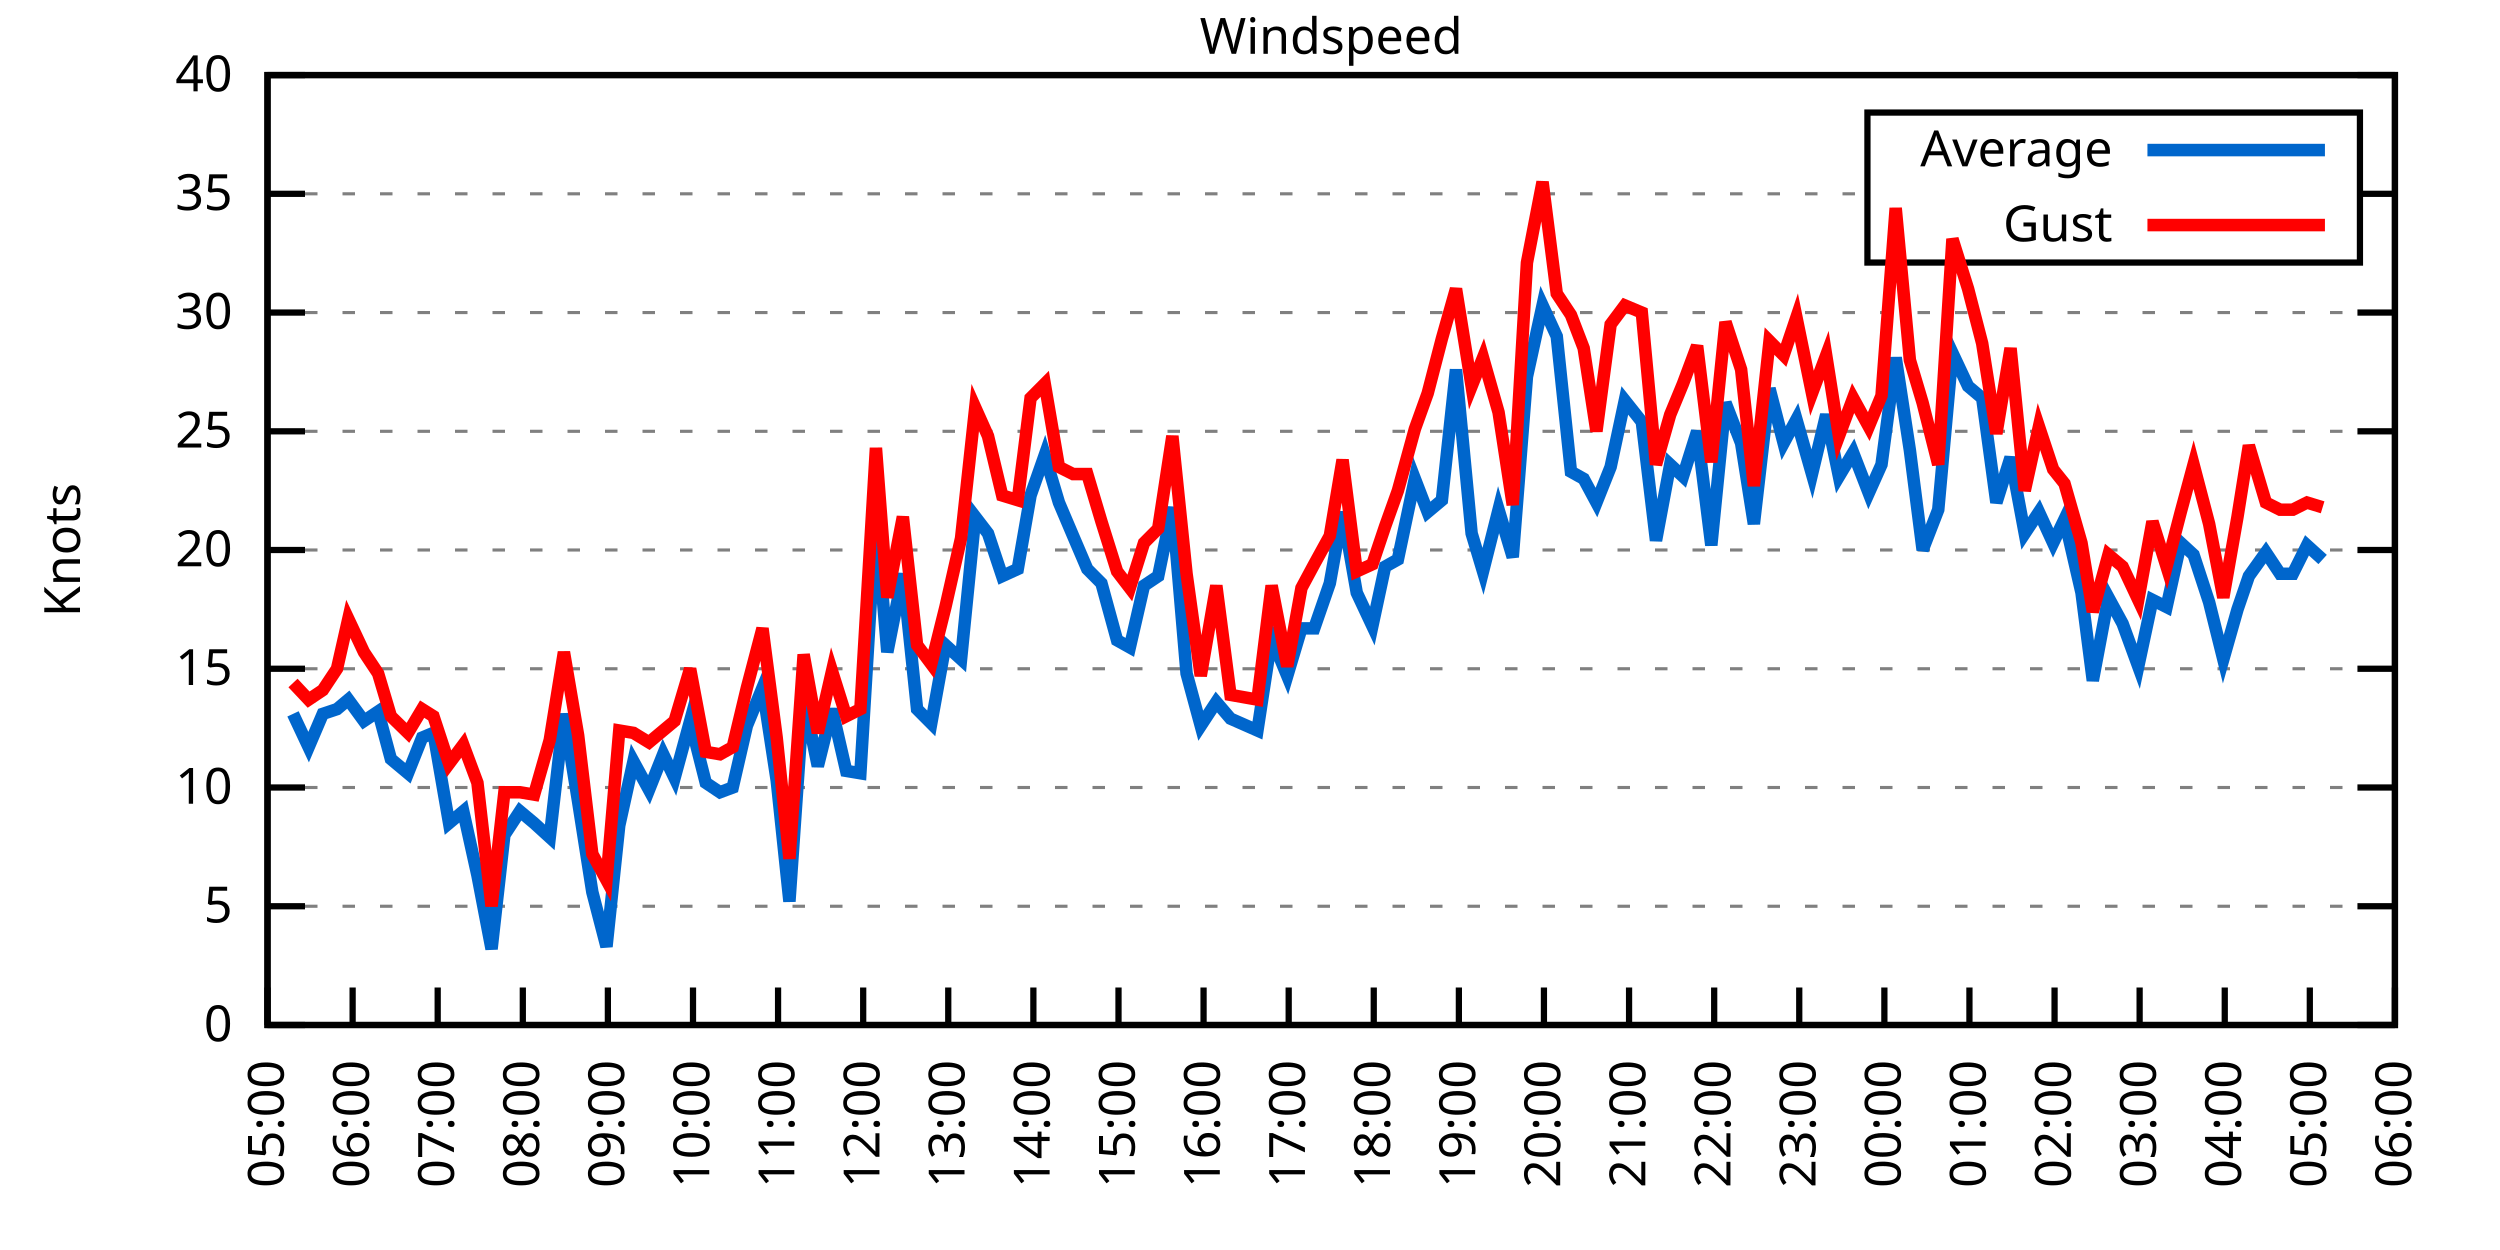
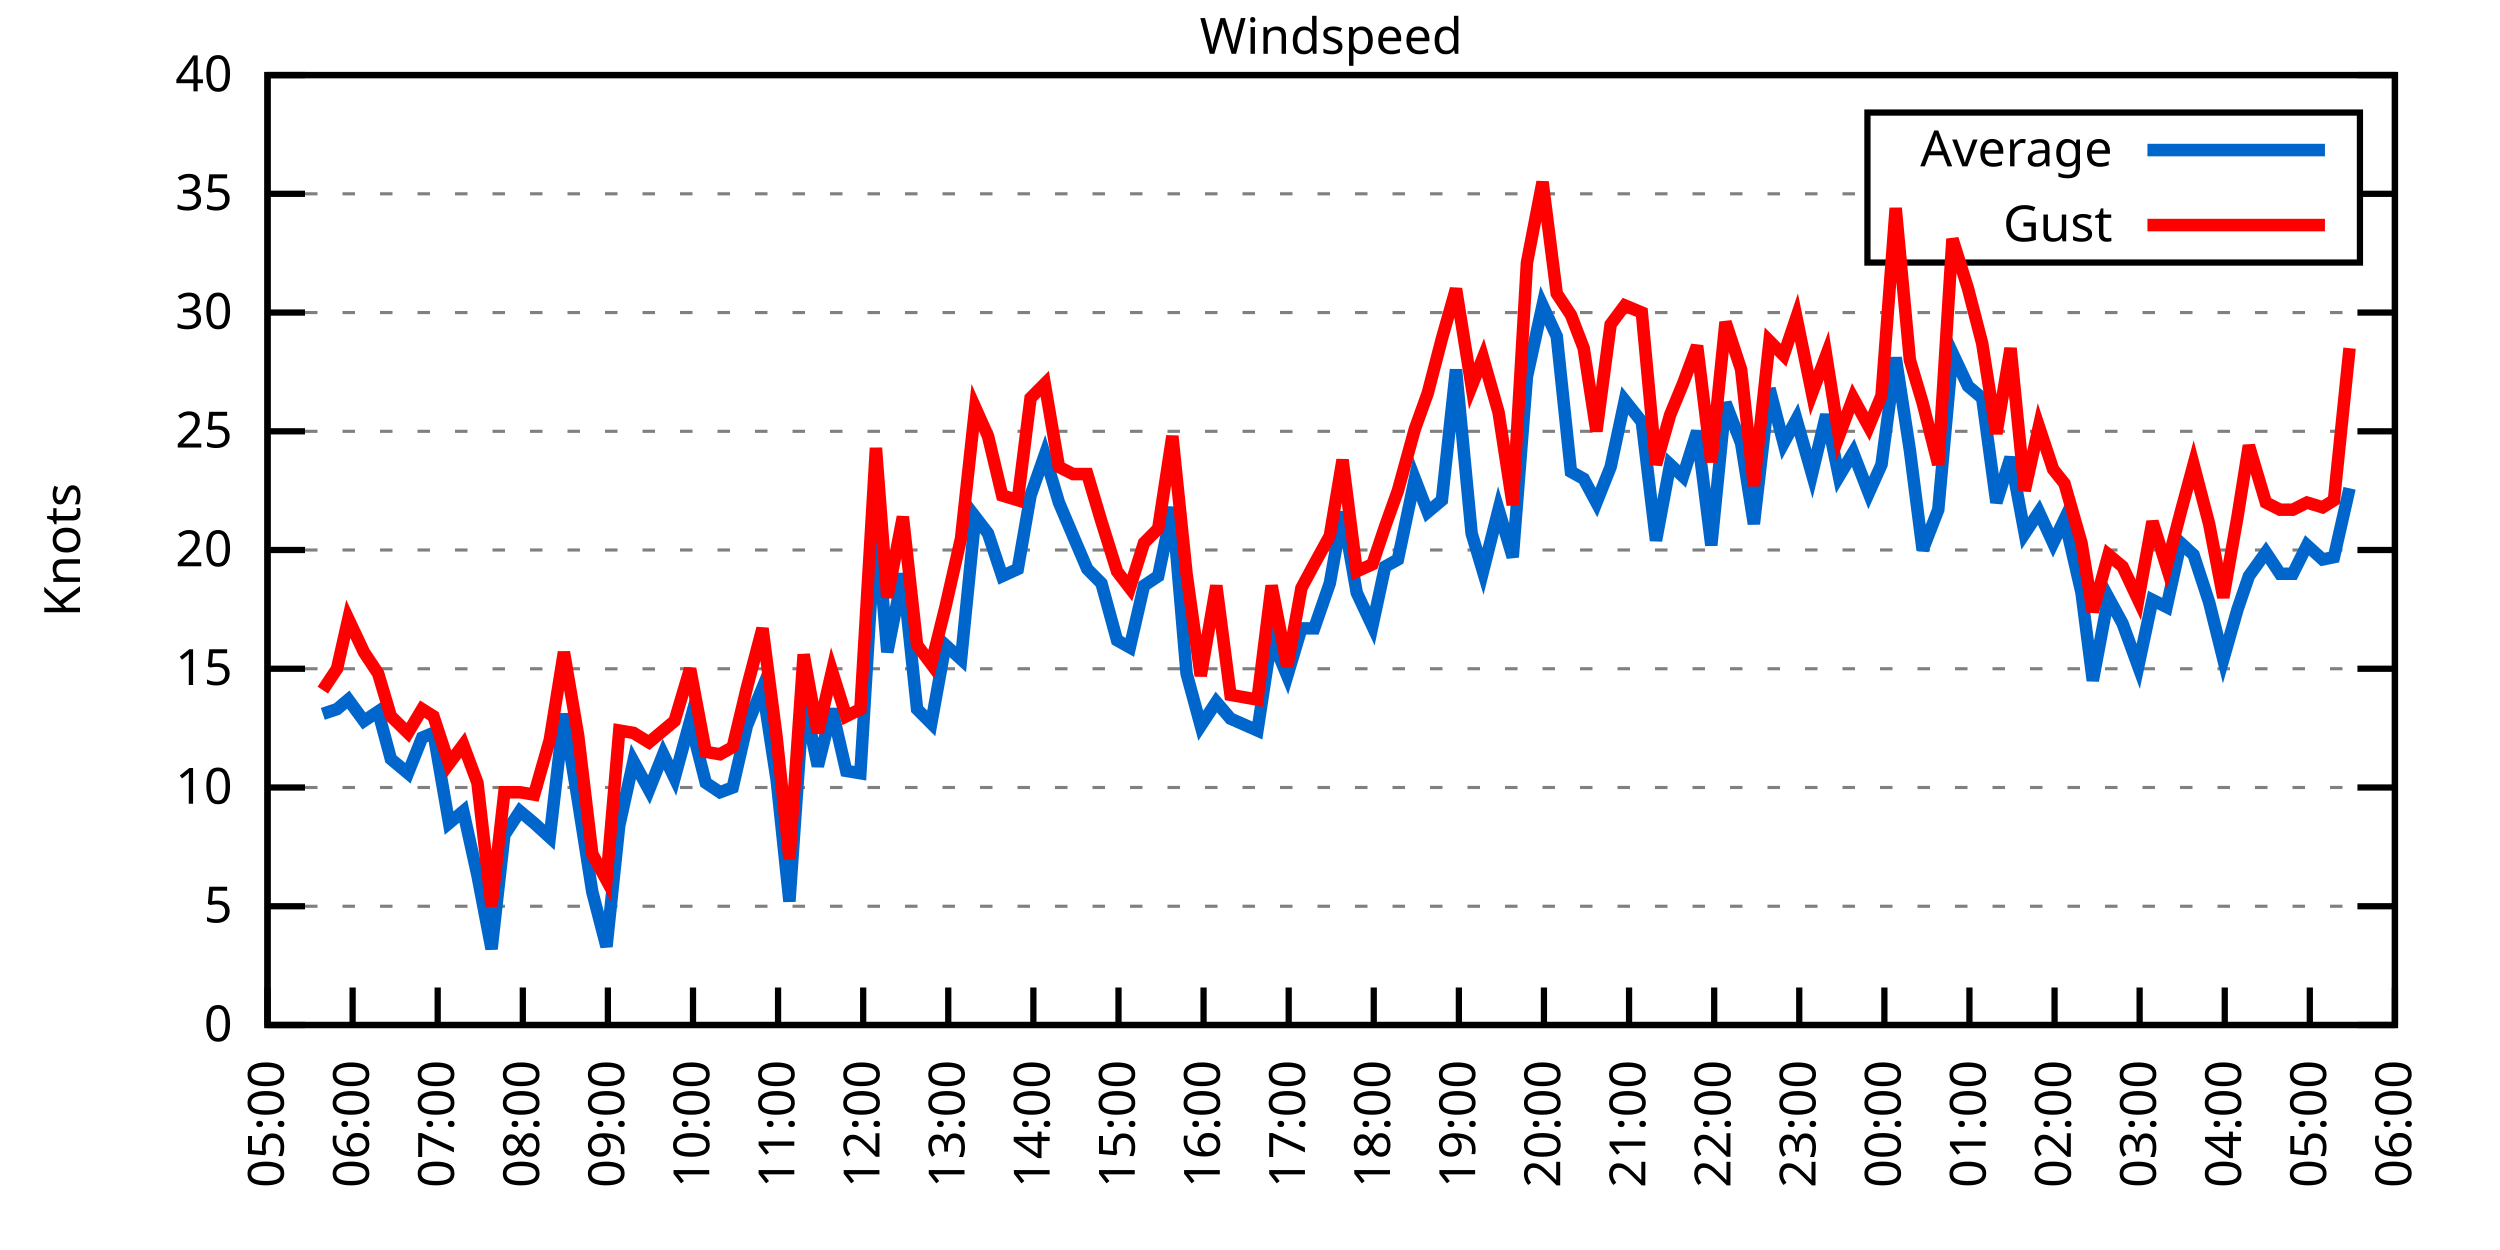
<svg xmlns="http://www.w3.org/2000/svg" xmlns:xlink="http://www.w3.org/1999/xlink" width="400" height="200" viewBox="0 0 400 200">
  <g id="gnuplot_canvas">
    <rect x="0" y="0" width="400" height="200" fill="none" />
    <defs>
      <circle id="gpDot" r="0.5" stroke-width="0.5" stroke="currentColor" />
      <path id="gpPt0" stroke-width="0.333" stroke="currentColor" d="M-1,0 h2 M0,-1 v2" />
      <path id="gpPt1" stroke-width="0.333" stroke="currentColor" d="M-1,-1 L1,1 M1,-1 L-1,1" />
      <path id="gpPt2" stroke-width="0.333" stroke="currentColor" d="M-1,0 L1,0 M0,-1 L0,1 M-1,-1 L1,1 M-1,1 L1,-1" />
      <rect id="gpPt3" stroke-width="0.333" stroke="currentColor" x="-1" y="-1" width="2" height="2" />
      <rect id="gpPt4" stroke-width="0.333" stroke="currentColor" fill="currentColor" x="-1" y="-1" width="2" height="2" />
      <circle id="gpPt5" stroke-width="0.333" stroke="currentColor" cx="0" cy="0" r="1" />
      <use xlink:href="#gpPt5" id="gpPt6" fill="currentColor" stroke="none" />
      <path id="gpPt7" stroke-width="0.333" stroke="currentColor" d="M0,-1.33 L-1.33,0.67 L1.33,0.67 z" />
      <use xlink:href="#gpPt7" id="gpPt8" fill="currentColor" stroke="none" />
      <use xlink:href="#gpPt7" id="gpPt9" stroke="currentColor" transform="rotate(180)" />
      <use xlink:href="#gpPt9" id="gpPt10" fill="currentColor" stroke="none" />
      <use xlink:href="#gpPt3" id="gpPt11" stroke="currentColor" transform="rotate(45)" />
      <use xlink:href="#gpPt11" id="gpPt12" fill="currentColor" stroke="none" />
      <path id="gpPt13" stroke-width="0.333" stroke="currentColor" d="M0,1.330 L1.265,0.411 L0.782,-1.067 L-0.782,-1.076 L-1.265,0.411 z" />
      <use xlink:href="#gpPt13" id="gpPt14" fill="currentColor" stroke="none" />
      <filter id="textbox" filterUnits="objectBoundingBox" x="0" y="0" height="1" width="1">
        <feFlood flood-color="white" flood-opacity="1" result="bgnd" />
        <feComposite in="SourceGraphic" in2="bgnd" operator="atop" />
      </filter>
      <filter id="greybox" filterUnits="objectBoundingBox" x="0" y="0" height="1" width="1">
        <feFlood flood-color="lightgrey" flood-opacity="1" result="grey" />
        <feComposite in="SourceGraphic" in2="grey" operator="atop" />
      </filter>
    </defs>
    <g fill="none" color="white" stroke="currentColor" stroke-width="1.00" stroke-linecap="butt" stroke-linejoin="miter">
</g>
    <g fill="none" color="black" stroke="currentColor" stroke-width="1.00" stroke-linecap="butt" stroke-linejoin="miter">
      <g stroke="none" shape-rendering="crispEdges">
        <polygon fill="rgb(255, 255, 255)" points="42.80,164.00 383.18,164.00 383.18,12.02 42.80,12.02 " />
      </g>
    </g>
    <g fill="none" color="black" stroke="currentColor" stroke-width="1.00" stroke-linecap="butt" stroke-linejoin="miter">
</g>
    <g fill="none" color="black" stroke="black" stroke-width="0.50" stroke-linecap="butt" stroke-linejoin="miter">
</g>
    <g fill="none" color="gray" stroke="currentColor" stroke-width="0.50" stroke-linecap="butt" stroke-linejoin="miter">
      <path stroke="gray" stroke-dasharray="2,4" class="gridline" d="M42.80,164.00 L383.19,164.00  " />
    </g>
    <g fill="none" color="gray" stroke="gray" stroke-width="1.00" stroke-linecap="butt" stroke-linejoin="miter">
</g>
    <g fill="none" color="black" stroke="currentColor" stroke-width="1.00" stroke-linecap="butt" stroke-linejoin="miter">
      <path stroke="black" d="M42.80,164.00 L48.80,164.00 M383.19,164.00 L377.19,164.00  " />
      <g transform="translate(37.20,166.60)" stroke="none" fill="black" font-family="Sans" font-size="8.00" text-anchor="end">
        <text>
          <tspan font-family="Sans"> 0</tspan>
        </text>
      </g>
    </g>
    <g fill="none" color="black" stroke="currentColor" stroke-width="1.00" stroke-linecap="butt" stroke-linejoin="miter">
</g>
    <g fill="none" color="black" stroke="black" stroke-width="0.50" stroke-linecap="butt" stroke-linejoin="miter">
</g>
    <g fill="none" color="gray" stroke="currentColor" stroke-width="0.50" stroke-linecap="butt" stroke-linejoin="miter">
      <path stroke="gray" stroke-dasharray="2,4" class="gridline" d="M42.80,145.00 L383.19,145.00  " />
    </g>
    <g fill="none" color="gray" stroke="gray" stroke-width="1.00" stroke-linecap="butt" stroke-linejoin="miter">
</g>
    <g fill="none" color="black" stroke="currentColor" stroke-width="1.00" stroke-linecap="butt" stroke-linejoin="miter">
      <path stroke="black" d="M42.80,145.00 L48.80,145.00 M383.19,145.00 L377.19,145.00  " />
      <g transform="translate(37.20,147.60)" stroke="none" fill="black" font-family="Sans" font-size="8.00" text-anchor="end">
        <text>
          <tspan font-family="Sans"> 5</tspan>
        </text>
      </g>
    </g>
    <g fill="none" color="black" stroke="currentColor" stroke-width="1.00" stroke-linecap="butt" stroke-linejoin="miter">
</g>
    <g fill="none" color="black" stroke="black" stroke-width="0.50" stroke-linecap="butt" stroke-linejoin="miter">
</g>
    <g fill="none" color="gray" stroke="currentColor" stroke-width="0.50" stroke-linecap="butt" stroke-linejoin="miter">
      <path stroke="gray" stroke-dasharray="2,4" class="gridline" d="M42.80,126.00 L383.19,126.00  " />
    </g>
    <g fill="none" color="gray" stroke="gray" stroke-width="1.00" stroke-linecap="butt" stroke-linejoin="miter">
</g>
    <g fill="none" color="black" stroke="currentColor" stroke-width="1.00" stroke-linecap="butt" stroke-linejoin="miter">
      <path stroke="black" d="M42.80,126.00 L48.80,126.00 M383.19,126.00 L377.19,126.00  " />
      <g transform="translate(37.20,128.60)" stroke="none" fill="black" font-family="Sans" font-size="8.00" text-anchor="end">
        <text>
          <tspan font-family="Sans"> 10</tspan>
        </text>
      </g>
    </g>
    <g fill="none" color="black" stroke="currentColor" stroke-width="1.00" stroke-linecap="butt" stroke-linejoin="miter">
</g>
    <g fill="none" color="black" stroke="black" stroke-width="0.50" stroke-linecap="butt" stroke-linejoin="miter">
</g>
    <g fill="none" color="gray" stroke="currentColor" stroke-width="0.50" stroke-linecap="butt" stroke-linejoin="miter">
      <path stroke="gray" stroke-dasharray="2,4" class="gridline" d="M42.80,107.00 L383.19,107.00  " />
    </g>
    <g fill="none" color="gray" stroke="gray" stroke-width="1.00" stroke-linecap="butt" stroke-linejoin="miter">
</g>
    <g fill="none" color="black" stroke="currentColor" stroke-width="1.00" stroke-linecap="butt" stroke-linejoin="miter">
      <path stroke="black" d="M42.80,107.00 L48.80,107.00 M383.19,107.00 L377.19,107.00  " />
      <g transform="translate(37.20,109.60)" stroke="none" fill="black" font-family="Sans" font-size="8.00" text-anchor="end">
        <text>
          <tspan font-family="Sans"> 15</tspan>
        </text>
      </g>
    </g>
    <g fill="none" color="black" stroke="currentColor" stroke-width="1.00" stroke-linecap="butt" stroke-linejoin="miter">
</g>
    <g fill="none" color="black" stroke="black" stroke-width="0.50" stroke-linecap="butt" stroke-linejoin="miter">
</g>
    <g fill="none" color="gray" stroke="currentColor" stroke-width="0.50" stroke-linecap="butt" stroke-linejoin="miter">
      <path stroke="gray" stroke-dasharray="2,4" class="gridline" d="M42.80,88.00 L383.19,88.00  " />
    </g>
    <g fill="none" color="gray" stroke="gray" stroke-width="1.00" stroke-linecap="butt" stroke-linejoin="miter">
</g>
    <g fill="none" color="black" stroke="currentColor" stroke-width="1.00" stroke-linecap="butt" stroke-linejoin="miter">
      <path stroke="black" d="M42.80,88.00 L48.80,88.00 M383.19,88.00 L377.19,88.00  " />
      <g transform="translate(37.20,90.60)" stroke="none" fill="black" font-family="Sans" font-size="8.00" text-anchor="end">
        <text>
          <tspan font-family="Sans"> 20</tspan>
        </text>
      </g>
    </g>
    <g fill="none" color="black" stroke="currentColor" stroke-width="1.00" stroke-linecap="butt" stroke-linejoin="miter">
</g>
    <g fill="none" color="black" stroke="black" stroke-width="0.50" stroke-linecap="butt" stroke-linejoin="miter">
</g>
    <g fill="none" color="gray" stroke="currentColor" stroke-width="0.50" stroke-linecap="butt" stroke-linejoin="miter">
      <path stroke="gray" stroke-dasharray="2,4" class="gridline" d="M42.80,69.01 L383.19,69.01  " />
    </g>
    <g fill="none" color="gray" stroke="gray" stroke-width="1.00" stroke-linecap="butt" stroke-linejoin="miter">
</g>
    <g fill="none" color="black" stroke="currentColor" stroke-width="1.00" stroke-linecap="butt" stroke-linejoin="miter">
      <path stroke="black" d="M42.80,69.01 L48.80,69.01 M383.19,69.01 L377.19,69.01  " />
      <g transform="translate(37.20,71.61)" stroke="none" fill="black" font-family="Sans" font-size="8.00" text-anchor="end">
        <text>
          <tspan font-family="Sans"> 25</tspan>
        </text>
      </g>
    </g>
    <g fill="none" color="black" stroke="currentColor" stroke-width="1.00" stroke-linecap="butt" stroke-linejoin="miter">
</g>
    <g fill="none" color="black" stroke="black" stroke-width="0.50" stroke-linecap="butt" stroke-linejoin="miter">
</g>
    <g fill="none" color="gray" stroke="currentColor" stroke-width="0.50" stroke-linecap="butt" stroke-linejoin="miter">
      <path stroke="gray" stroke-dasharray="2,4" class="gridline" d="M42.80,50.01 L383.19,50.01  " />
    </g>
    <g fill="none" color="gray" stroke="gray" stroke-width="1.00" stroke-linecap="butt" stroke-linejoin="miter">
</g>
    <g fill="none" color="black" stroke="currentColor" stroke-width="1.00" stroke-linecap="butt" stroke-linejoin="miter">
      <path stroke="black" d="M42.80,50.01 L48.80,50.01 M383.19,50.01 L377.19,50.01  " />
      <g transform="translate(37.20,52.61)" stroke="none" fill="black" font-family="Sans" font-size="8.00" text-anchor="end">
        <text>
          <tspan font-family="Sans"> 30</tspan>
        </text>
      </g>
    </g>
    <g fill="none" color="black" stroke="currentColor" stroke-width="1.00" stroke-linecap="butt" stroke-linejoin="miter">
</g>
    <g fill="none" color="black" stroke="black" stroke-width="0.50" stroke-linecap="butt" stroke-linejoin="miter">
</g>
    <g fill="none" color="gray" stroke="currentColor" stroke-width="0.50" stroke-linecap="butt" stroke-linejoin="miter">
      <path stroke="gray" stroke-dasharray="2,4" class="gridline" d="M42.80,31.01 L298.79,31.01 M377.59,31.01 L383.19,31.01  " />
    </g>
    <g fill="none" color="gray" stroke="gray" stroke-width="1.00" stroke-linecap="butt" stroke-linejoin="miter">
</g>
    <g fill="none" color="black" stroke="currentColor" stroke-width="1.00" stroke-linecap="butt" stroke-linejoin="miter">
      <path stroke="black" d="M42.80,31.01 L48.80,31.01 M383.19,31.01 L377.19,31.01  " />
      <g transform="translate(37.20,33.61)" stroke="none" fill="black" font-family="Sans" font-size="8.00" text-anchor="end">
        <text>
          <tspan font-family="Sans"> 35</tspan>
        </text>
      </g>
    </g>
    <g fill="none" color="black" stroke="currentColor" stroke-width="1.00" stroke-linecap="butt" stroke-linejoin="miter">
</g>
    <g fill="none" color="black" stroke="black" stroke-width="0.50" stroke-linecap="butt" stroke-linejoin="miter">
</g>
    <g fill="none" color="gray" stroke="currentColor" stroke-width="0.50" stroke-linecap="butt" stroke-linejoin="miter">
      <path stroke="gray" stroke-dasharray="2,4" class="gridline" d="M42.80,12.01 L383.19,12.01  " />
    </g>
    <g fill="none" color="gray" stroke="gray" stroke-width="1.00" stroke-linecap="butt" stroke-linejoin="miter">
</g>
    <g fill="none" color="black" stroke="currentColor" stroke-width="1.00" stroke-linecap="butt" stroke-linejoin="miter">
      <path stroke="black" d="M42.80,12.01 L48.80,12.01 M383.19,12.01 L377.19,12.01  " />
      <g transform="translate(37.20,14.61)" stroke="none" fill="black" font-family="Sans" font-size="8.00" text-anchor="end">
        <text>
          <tspan font-family="Sans"> 40</tspan>
        </text>
      </g>
    </g>
    <g fill="none" color="black" stroke="currentColor" stroke-width="1.00" stroke-linecap="butt" stroke-linejoin="miter">
      <path stroke="black" d="M42.80,164.00 L42.80,158.00  " />
      <g transform="translate(45.40,169.60) rotate(270.00)" stroke="none" fill="black" font-family="Sans" font-size="8.00" text-anchor="end">
        <text>
          <tspan font-family="Sans">05:00</tspan>
        </text>
      </g>
    </g>
    <g fill="none" color="black" stroke="currentColor" stroke-width="1.00" stroke-linecap="butt" stroke-linejoin="miter">
      <path stroke="black" d="M56.42,164.00 L56.42,158.00  " />
      <g transform="translate(59.02,169.60) rotate(270.00)" stroke="none" fill="black" font-family="Sans" font-size="8.00" text-anchor="end">
        <text>
          <tspan font-family="Sans">06:00</tspan>
        </text>
      </g>
    </g>
    <g fill="none" color="black" stroke="currentColor" stroke-width="1.00" stroke-linecap="butt" stroke-linejoin="miter">
      <path stroke="black" d="M70.03,164.00 L70.03,158.00  " />
      <g transform="translate(72.63,169.60) rotate(270.00)" stroke="none" fill="black" font-family="Sans" font-size="8.00" text-anchor="end">
        <text>
          <tspan font-family="Sans">07:00</tspan>
        </text>
      </g>
    </g>
    <g fill="none" color="black" stroke="currentColor" stroke-width="1.00" stroke-linecap="butt" stroke-linejoin="miter">
      <path stroke="black" d="M83.65,164.00 L83.65,158.00  " />
      <g transform="translate(86.25,169.60) rotate(270.00)" stroke="none" fill="black" font-family="Sans" font-size="8.00" text-anchor="end">
        <text>
          <tspan font-family="Sans">08:00</tspan>
        </text>
      </g>
    </g>
    <g fill="none" color="black" stroke="currentColor" stroke-width="1.00" stroke-linecap="butt" stroke-linejoin="miter">
      <path stroke="black" d="M97.26,164.00 L97.26,158.00  " />
      <g transform="translate(99.86,169.60) rotate(270.00)" stroke="none" fill="black" font-family="Sans" font-size="8.00" text-anchor="end">
        <text>
          <tspan font-family="Sans">09:00</tspan>
        </text>
      </g>
    </g>
    <g fill="none" color="black" stroke="currentColor" stroke-width="1.00" stroke-linecap="butt" stroke-linejoin="miter">
      <path stroke="black" d="M110.88,164.00 L110.88,158.00  " />
      <g transform="translate(113.48,169.60) rotate(270.00)" stroke="none" fill="black" font-family="Sans" font-size="8.00" text-anchor="end">
        <text>
          <tspan font-family="Sans">10:00</tspan>
        </text>
      </g>
    </g>
    <g fill="none" color="black" stroke="currentColor" stroke-width="1.00" stroke-linecap="butt" stroke-linejoin="miter">
      <path stroke="black" d="M124.49,164.00 L124.49,158.00  " />
      <g transform="translate(127.09,169.60) rotate(270.00)" stroke="none" fill="black" font-family="Sans" font-size="8.00" text-anchor="end">
        <text>
          <tspan font-family="Sans">11:00</tspan>
        </text>
      </g>
    </g>
    <g fill="none" color="black" stroke="currentColor" stroke-width="1.00" stroke-linecap="butt" stroke-linejoin="miter">
      <path stroke="black" d="M138.11,164.00 L138.11,158.00  " />
      <g transform="translate(140.71,169.60) rotate(270.00)" stroke="none" fill="black" font-family="Sans" font-size="8.00" text-anchor="end">
        <text>
          <tspan font-family="Sans">12:00</tspan>
        </text>
      </g>
    </g>
    <g fill="none" color="black" stroke="currentColor" stroke-width="1.00" stroke-linecap="butt" stroke-linejoin="miter">
      <path stroke="black" d="M151.72,164.00 L151.72,158.00  " />
      <g transform="translate(154.32,169.60) rotate(270.00)" stroke="none" fill="black" font-family="Sans" font-size="8.00" text-anchor="end">
        <text>
          <tspan font-family="Sans">13:00</tspan>
        </text>
      </g>
    </g>
    <g fill="none" color="black" stroke="currentColor" stroke-width="1.00" stroke-linecap="butt" stroke-linejoin="miter">
      <path stroke="black" d="M165.34,164.00 L165.34,158.00  " />
      <g transform="translate(167.94,169.60) rotate(270.00)" stroke="none" fill="black" font-family="Sans" font-size="8.00" text-anchor="end">
        <text>
          <tspan font-family="Sans">14:00</tspan>
        </text>
      </g>
    </g>
    <g fill="none" color="black" stroke="currentColor" stroke-width="1.00" stroke-linecap="butt" stroke-linejoin="miter">
      <path stroke="black" d="M178.96,164.00 L178.96,158.00  " />
      <g transform="translate(181.56,169.60) rotate(270.00)" stroke="none" fill="black" font-family="Sans" font-size="8.00" text-anchor="end">
        <text>
          <tspan font-family="Sans">15:00</tspan>
        </text>
      </g>
    </g>
    <g fill="none" color="black" stroke="currentColor" stroke-width="1.00" stroke-linecap="butt" stroke-linejoin="miter">
      <path stroke="black" d="M192.57,164.00 L192.57,158.00  " />
      <g transform="translate(195.17,169.60) rotate(270.00)" stroke="none" fill="black" font-family="Sans" font-size="8.00" text-anchor="end">
        <text>
          <tspan font-family="Sans">16:00</tspan>
        </text>
      </g>
    </g>
    <g fill="none" color="black" stroke="currentColor" stroke-width="1.00" stroke-linecap="butt" stroke-linejoin="miter">
      <path stroke="black" d="M206.19,164.00 L206.19,158.00  " />
      <g transform="translate(208.79,169.60) rotate(270.00)" stroke="none" fill="black" font-family="Sans" font-size="8.00" text-anchor="end">
        <text>
          <tspan font-family="Sans">17:00</tspan>
        </text>
      </g>
    </g>
    <g fill="none" color="black" stroke="currentColor" stroke-width="1.00" stroke-linecap="butt" stroke-linejoin="miter">
      <path stroke="black" d="M219.80,164.00 L219.80,158.00  " />
      <g transform="translate(222.40,169.60) rotate(270.00)" stroke="none" fill="black" font-family="Sans" font-size="8.00" text-anchor="end">
        <text>
          <tspan font-family="Sans">18:00</tspan>
        </text>
      </g>
    </g>
    <g fill="none" color="black" stroke="currentColor" stroke-width="1.00" stroke-linecap="butt" stroke-linejoin="miter">
      <path stroke="black" d="M233.42,164.00 L233.42,158.00  " />
      <g transform="translate(236.02,169.60) rotate(270.00)" stroke="none" fill="black" font-family="Sans" font-size="8.00" text-anchor="end">
        <text>
          <tspan font-family="Sans">19:00</tspan>
        </text>
      </g>
    </g>
    <g fill="none" color="black" stroke="currentColor" stroke-width="1.00" stroke-linecap="butt" stroke-linejoin="miter">
      <path stroke="black" d="M247.03,164.00 L247.03,158.00  " />
      <g transform="translate(249.63,169.60) rotate(270.00)" stroke="none" fill="black" font-family="Sans" font-size="8.00" text-anchor="end">
        <text>
          <tspan font-family="Sans">20:00</tspan>
        </text>
      </g>
    </g>
    <g fill="none" color="black" stroke="currentColor" stroke-width="1.00" stroke-linecap="butt" stroke-linejoin="miter">
      <path stroke="black" d="M260.65,164.00 L260.65,158.00  " />
      <g transform="translate(263.25,169.60) rotate(270.00)" stroke="none" fill="black" font-family="Sans" font-size="8.00" text-anchor="end">
        <text>
          <tspan font-family="Sans">21:00</tspan>
        </text>
      </g>
    </g>
    <g fill="none" color="black" stroke="currentColor" stroke-width="1.00" stroke-linecap="butt" stroke-linejoin="miter">
      <path stroke="black" d="M274.27,164.00 L274.27,158.00  " />
      <g transform="translate(276.87,169.60) rotate(270.00)" stroke="none" fill="black" font-family="Sans" font-size="8.00" text-anchor="end">
        <text>
          <tspan font-family="Sans">22:00</tspan>
        </text>
      </g>
    </g>
    <g fill="none" color="black" stroke="currentColor" stroke-width="1.00" stroke-linecap="butt" stroke-linejoin="miter">
      <path stroke="black" d="M287.88,164.00 L287.88,158.00  " />
      <g transform="translate(290.48,169.60) rotate(270.00)" stroke="none" fill="black" font-family="Sans" font-size="8.00" text-anchor="end">
        <text>
          <tspan font-family="Sans">23:00</tspan>
        </text>
      </g>
    </g>
    <g fill="none" color="black" stroke="currentColor" stroke-width="1.00" stroke-linecap="butt" stroke-linejoin="miter">
      <path stroke="black" d="M301.50,164.00 L301.50,158.00  " />
      <g transform="translate(304.10,169.60) rotate(270.00)" stroke="none" fill="black" font-family="Sans" font-size="8.00" text-anchor="end">
        <text>
          <tspan font-family="Sans">00:00</tspan>
        </text>
      </g>
    </g>
    <g fill="none" color="black" stroke="currentColor" stroke-width="1.00" stroke-linecap="butt" stroke-linejoin="miter">
      <path stroke="black" d="M315.11,164.00 L315.11,158.00  " />
      <g transform="translate(317.71,169.60) rotate(270.00)" stroke="none" fill="black" font-family="Sans" font-size="8.00" text-anchor="end">
        <text>
          <tspan font-family="Sans">01:00</tspan>
        </text>
      </g>
    </g>
    <g fill="none" color="black" stroke="currentColor" stroke-width="1.00" stroke-linecap="butt" stroke-linejoin="miter">
      <path stroke="black" d="M328.73,164.00 L328.73,158.00  " />
      <g transform="translate(331.33,169.60) rotate(270.00)" stroke="none" fill="black" font-family="Sans" font-size="8.00" text-anchor="end">
        <text>
          <tspan font-family="Sans">02:00</tspan>
        </text>
      </g>
    </g>
    <g fill="none" color="black" stroke="currentColor" stroke-width="1.00" stroke-linecap="butt" stroke-linejoin="miter">
      <path stroke="black" d="M342.34,164.00 L342.34,158.00  " />
      <g transform="translate(344.94,169.60) rotate(270.00)" stroke="none" fill="black" font-family="Sans" font-size="8.00" text-anchor="end">
        <text>
          <tspan font-family="Sans">03:00</tspan>
        </text>
      </g>
    </g>
    <g fill="none" color="black" stroke="currentColor" stroke-width="1.00" stroke-linecap="butt" stroke-linejoin="miter">
      <path stroke="black" d="M355.96,164.00 L355.96,158.00  " />
      <g transform="translate(358.56,169.60) rotate(270.00)" stroke="none" fill="black" font-family="Sans" font-size="8.00" text-anchor="end">
        <text>
          <tspan font-family="Sans">04:00</tspan>
        </text>
      </g>
    </g>
    <g fill="none" color="black" stroke="currentColor" stroke-width="1.00" stroke-linecap="butt" stroke-linejoin="miter">
      <path stroke="black" d="M369.57,164.00 L369.57,158.00  " />
      <g transform="translate(372.17,169.60) rotate(270.00)" stroke="none" fill="black" font-family="Sans" font-size="8.00" text-anchor="end">
        <text>
          <tspan font-family="Sans">05:00</tspan>
        </text>
      </g>
    </g>
    <g fill="none" color="black" stroke="currentColor" stroke-width="1.00" stroke-linecap="butt" stroke-linejoin="miter">
      <path stroke="black" d="M383.19,164.00 L383.19,158.00  " />
      <g transform="translate(385.79,169.60) rotate(270.00)" stroke="none" fill="black" font-family="Sans" font-size="8.00" text-anchor="end">
        <text>
          <tspan font-family="Sans">06:00</tspan>
        </text>
      </g>
    </g>
    <g fill="none" color="black" stroke="currentColor" stroke-width="1.00" stroke-linecap="butt" stroke-linejoin="miter">
</g>
    <g fill="none" color="black" stroke="currentColor" stroke-width="1.00" stroke-linecap="butt" stroke-linejoin="miter">
      <path stroke="black" d="M42.80,12.01 L42.80,164.00 L383.19,164.00 L383.19,12.01 L42.80,12.01 Z  " />
    </g>
    <g fill="none" color="black" stroke="currentColor" stroke-width="1.00" stroke-linecap="butt" stroke-linejoin="miter">
</g>
    <g fill="none" color="black" stroke="currentColor" stroke-width="1.00" stroke-linecap="butt" stroke-linejoin="miter">
      <path stroke="black" d="M298.79,42.01 L298.79,18.01 L377.59,18.01 L377.59,42.01 L298.79,42.01 Z  " />
    </g>
    <g id="Windspeed_plot_1">
      <g fill="none" color="white" stroke="black" stroke-width="2.00" stroke-linecap="butt" stroke-linejoin="miter">
</g>
      <g fill="none" color="black" stroke="currentColor" stroke-width="2.00" stroke-linecap="butt" stroke-linejoin="miter">
        <g transform="translate(337.99,26.61)" stroke="none" fill="black" font-family="Sans" font-size="8.00" text-anchor="end">
          <text>
            <tspan font-family="Sans">Average</tspan>
          </text>
        </g>
      </g>
      <g fill="none" color="black" stroke="currentColor" stroke-width="2.00" stroke-linecap="butt" stroke-linejoin="miter">
-         <path stroke="rgb(  0, 102, 204)" d="M343.59,24.01 L371.99,24.01 M46.88,114.22 L49.38,119.54 L51.65,114.22 L53.92,113.46 L55.73,111.94 L58.23,115.36   L60.50,113.84 L62.54,121.44 L65.27,123.72 L67.54,118.02 L69.35,117.26 L71.85,131.70 L74.12,129.80 L76.39,140.06   L78.65,151.84 L80.70,133.60 L83.19,129.80 L85.46,131.70 L87.96,133.98 L90.23,114.22 L92.50,128.28 L94.77,142.72   L97.04,151.46 L99.08,132.08 L101.35,121.82 L103.84,126.38 L106.11,120.68 L107.93,124.48 L110.42,115.36 L112.92,125.24   L115.19,126.76 L117.23,126.00 L119.50,116.12 L122.00,110.04 L124.27,124.86 L126.31,144.24 L128.58,111.56 L130.85,122.58   L133.12,113.46 L135.39,123.34 L137.66,123.72 L140.15,82.69 L141.97,104.34 L144.46,91.80 L146.73,113.46 L149.00,115.74   L151.27,103.20 L153.77,105.48 L156.04,82.69 L158.08,85.35 L160.35,92.18 L162.84,91.04 L164.89,79.27 L167.16,72.81   L169.43,80.41 L171.69,85.73 L173.96,91.04 L176.23,93.32 L178.73,102.44 L180.77,103.58 L183.04,93.70 L185.31,92.18   L187.58,81.17 L189.85,107.76 L192.12,116.12 L194.61,112.32 L196.88,114.98 L201.19,116.88 L203.46,102.06 L205.96,108.14   L208.23,100.54 L210.27,100.54 L212.77,93.32 L214.81,81.93 L217.08,94.84 L219.58,100.16 L221.62,90.66 L223.66,89.52   L226.38,76.61 L228.43,81.93 L230.70,80.03 L232.96,59.13 L235.46,85.35 L237.28,91.42 L239.77,81.55 L242.04,89.14   L244.31,60.27 L246.81,48.87 L249.08,53.81 L251.35,75.47 L253.39,76.61 L255.43,80.41 L257.70,74.71 L259.97,64.07   L262.69,67.49 L264.96,86.49 L267.23,74.33 L269.27,76.23 L271.54,69.01 L273.81,87.25 L276.08,64.45 L278.58,70.91   L280.62,83.83 L283.12,62.17 L285.38,70.91 L287.43,67.11 L289.92,75.85 L292.19,66.35 L294.23,76.23 L296.50,72.43   L299.00,78.89 L301.04,74.33 L303.31,57.23 L305.58,72.05 L307.62,88.00 L310.12,81.55 L312.39,56.47 L314.89,61.79   L317.15,63.69 L319.42,80.41 L321.69,73.19 L323.96,85.35 L326.23,81.93 L328.50,86.87 L330.32,83.07 L333.04,94.84   L334.85,108.90 L337.35,95.60 L339.62,99.78 L342.12,106.62 L344.39,95.98 L346.65,97.12 L348.92,86.87 L350.97,88.76   L353.46,96.36 L355.73,105.48 L358.00,97.50 L359.82,92.18 L362.54,88.38 L364.81,91.80 L366.85,91.80 L369.12,87.25   L371.62,89.52  " />
+         <path stroke="rgb(  0, 102, 204)" d="M343.59,24.01 L371.99,24.01 M51.65,114.22 L53.92,113.46 L55.73,111.94 L58.23,115.36 L60.50,113.84 L62.54,121.44   L65.27,123.72 L67.54,118.02 L69.35,117.26 L71.85,131.70 L74.12,129.80 L76.39,140.06 L78.65,151.84 L80.70,133.60   L83.19,129.80 L85.46,131.70 L87.96,133.98 L90.23,114.22 L92.50,128.28 L94.77,142.72 L97.04,151.46 L99.08,132.08   L101.35,121.82 L103.84,126.38 L106.11,120.68 L107.93,124.48 L110.42,115.36 L112.92,125.24 L115.19,126.76 L117.23,126.00   L119.50,116.12 L122.00,110.04 L124.27,124.86 L126.31,144.24 L128.58,111.56 L130.85,122.58 L133.12,113.46 L135.39,123.34   L137.66,123.72 L140.15,82.69 L141.97,104.34 L144.46,91.80 L146.73,113.46 L149.00,115.74 L151.27,103.20 L153.77,105.48   L156.04,82.69 L158.08,85.35 L160.35,92.18 L162.84,91.04 L164.89,79.27 L167.16,72.81 L169.43,80.41 L171.69,85.73   L173.96,91.04 L176.23,93.32 L178.73,102.44 L180.77,103.58 L183.04,93.70 L185.31,92.18 L187.58,81.17 L189.85,107.76   L192.12,116.12 L194.61,112.32 L196.88,114.98 L201.19,116.88 L203.46,102.06 L205.96,108.14 L208.23,100.54 L210.27,100.54   L212.77,93.32 L214.81,81.93 L217.08,94.84 L219.58,100.16 L221.62,90.66 L223.66,89.52 L226.38,76.61 L228.43,81.93   L230.70,80.03 L232.96,59.13 L235.46,85.35 L237.28,91.42 L239.77,81.55 L242.04,89.14 L244.31,60.27 L246.81,48.87   L249.08,53.81 L251.35,75.47 L253.39,76.61 L255.43,80.41 L257.70,74.71 L259.97,64.07 L262.69,67.49 L264.96,86.49   L267.23,74.33 L269.27,76.23 L271.54,69.01 L273.81,87.25 L276.08,64.45 L278.58,70.91 L280.62,83.83 L283.12,62.17   L285.38,70.91 L287.43,67.11 L289.92,75.85 L292.19,66.35 L294.23,76.23 L296.50,72.43 L299.00,78.89 L301.04,74.33   L303.31,57.23 L305.58,72.05 L307.62,88.00 L310.12,81.55 L312.39,56.47 L314.89,61.79 L317.15,63.69 L319.42,80.41   L321.69,73.19 L323.96,85.35 L326.23,81.93 L328.50,86.87 L330.32,83.07 L333.04,94.84 L334.85,108.90 L337.35,95.60   L339.62,99.78 L342.12,106.62 L344.39,95.98 L346.65,97.12 L348.92,86.87 L350.97,88.76 L353.46,96.36 L355.73,105.48   L358.00,97.50 L359.82,92.18 L362.54,88.38 L364.81,91.80 L366.85,91.80 L369.12,87.25 L371.62,89.52 L373.43,89.14   L375.93,78.13  " />
      </g>
    </g>
    <g id="Windspeed_plot_2">
      <g fill="none" color="black" stroke="currentColor" stroke-width="2.00" stroke-linecap="butt" stroke-linejoin="miter">
        <g transform="translate(337.99,38.61)" stroke="none" fill="black" font-family="Sans" font-size="8.00" text-anchor="end">
          <text>
            <tspan font-family="Sans">Gust</tspan>
          </text>
        </g>
      </g>
      <g fill="none" color="black" stroke="currentColor" stroke-width="2.00" stroke-linecap="butt" stroke-linejoin="miter">
-         <path stroke="rgb(255,   0,   0)" d="M343.59,36.01 L371.99,36.01 M46.88,109.28 L49.38,111.94 L51.65,110.42 L53.92,107.00 L55.73,99.02 L58.23,104.34   L60.50,107.76 L62.54,114.60 L65.27,117.26 L67.54,113.46 L69.35,114.60 L71.85,122.20 L74.12,119.16 L76.39,125.24   L78.65,145.00 L80.70,126.76 L83.19,126.76 L85.46,127.14 L87.96,118.40 L90.23,104.34 L92.50,117.64 L94.77,136.64   L97.04,140.82 L99.08,116.88 L101.35,117.26 L103.84,118.78 L106.11,116.88 L107.93,115.36 L110.42,107.00 L112.92,120.30   L115.19,120.68 L117.23,119.54 L119.50,110.04 L122.00,100.54 L124.27,118.02 L126.31,137.40 L128.58,104.72 L130.85,117.26   L133.12,107.38 L135.39,114.60 L137.66,113.46 L140.15,71.67 L141.97,95.60 L144.46,82.69 L146.73,103.20 L149.00,106.24   L151.27,97.12 L153.77,86.11 L156.04,65.21 L158.08,69.77 L160.35,79.27 L162.84,80.03 L164.89,63.69 L167.16,61.41   L169.43,74.71 L171.69,75.85 L173.96,75.85 L176.23,83.45 L178.73,91.42 L180.77,94.08 L183.04,86.87 L185.31,84.59   L187.58,69.77 L189.85,91.80 L192.12,108.14 L194.61,93.70 L196.88,111.18 L201.19,111.94 L203.46,93.70 L205.96,106.62   L208.23,94.08 L210.27,90.28 L212.77,85.73 L214.81,73.57 L217.08,91.42 L219.58,90.28 L221.62,84.21 L223.66,78.51   L226.38,68.63 L228.43,62.93 L230.70,54.19 L232.96,46.21 L235.46,61.79 L237.28,57.23 L239.77,65.97 L242.04,80.79   L244.31,42.03 L246.81,29.11 L249.08,46.97 L251.35,50.39 L253.39,55.71 L255.43,69.01 L257.70,51.91 L259.97,48.87   L262.69,50.01 L264.96,74.33 L267.23,66.35 L269.27,61.41 L271.54,55.33 L273.81,73.95 L276.08,51.53 L278.58,59.13   L280.62,77.75 L283.12,54.57 L285.38,56.85 L287.43,50.77 L289.92,62.93 L292.19,56.85 L294.23,69.77 L296.50,63.69   L299.00,68.25 L301.04,63.31 L303.31,33.29 L305.58,57.61 L307.62,64.45 L310.12,74.33 L312.39,38.23 L314.89,46.21   L317.15,54.95 L319.42,69.39 L321.69,55.71 L323.96,78.51 L326.23,68.25 L328.50,75.09 L330.32,77.37 L333.04,86.87   L334.85,97.88 L337.35,88.76 L339.62,90.66 L342.12,95.98 L344.39,83.45 L346.65,90.66 L348.92,81.93 L350.97,74.33   L353.46,83.83 L355.73,95.60 L358.00,82.69 L359.82,71.29 L362.54,80.41 L364.81,81.55 L366.85,81.55 L369.12,80.41   L371.62,81.17  " />
+         <path stroke="rgb(255,   0,   0)" d="M343.59,36.01 L371.99,36.01 M51.65,110.42 L53.92,107.00 L55.73,99.02 L58.23,104.34 L60.50,107.76 L62.54,114.60   L65.27,117.26 L67.54,113.46 L69.35,114.60 L71.85,122.20 L74.12,119.16 L76.39,125.24 L78.65,145.00 L80.70,126.76   L83.19,126.76 L85.46,127.14 L87.96,118.40 L90.23,104.34 L92.50,117.64 L94.77,136.64 L97.04,140.82 L99.08,116.88   L101.35,117.26 L103.84,118.78 L106.11,116.88 L107.93,115.36 L110.42,107.00 L112.92,120.30 L115.19,120.68 L117.23,119.54   L119.50,110.04 L122.00,100.54 L124.27,118.02 L126.31,137.40 L128.58,104.72 L130.85,117.26 L133.12,107.38 L135.39,114.60   L137.66,113.46 L140.15,71.67 L141.97,95.60 L144.46,82.69 L146.73,103.20 L149.00,106.24 L151.27,97.12 L153.77,86.11   L156.04,65.21 L158.08,69.77 L160.35,79.27 L162.84,80.03 L164.89,63.69 L167.16,61.41 L169.43,74.71 L171.69,75.85   L173.96,75.85 L176.23,83.45 L178.73,91.42 L180.77,94.08 L183.04,86.87 L185.31,84.59 L187.58,69.77 L189.85,91.80   L192.12,108.14 L194.61,93.70 L196.88,111.18 L201.19,111.94 L203.46,93.70 L205.96,106.62 L208.23,94.08 L210.27,90.28   L212.77,85.73 L214.81,73.57 L217.08,91.42 L219.58,90.28 L221.62,84.21 L223.66,78.51 L226.38,68.63 L228.43,62.93   L230.70,54.19 L232.96,46.21 L235.46,61.79 L237.28,57.23 L239.77,65.97 L242.04,80.79 L244.31,42.03 L246.81,29.11   L249.08,46.97 L251.35,50.39 L253.39,55.71 L255.43,69.01 L257.70,51.91 L259.97,48.87 L262.69,50.01 L264.96,74.33   L267.23,66.35 L269.27,61.41 L271.54,55.33 L273.81,73.95 L276.08,51.53 L278.58,59.13 L280.62,77.75 L283.12,54.57   L285.38,56.85 L287.43,50.77 L289.92,62.93 L292.19,56.85 L294.23,69.77 L296.50,63.69 L299.00,68.25 L301.04,63.31   L303.31,33.29 L305.58,57.61 L307.62,64.45 L310.12,74.33 L312.39,38.23 L314.89,46.21 L317.15,54.95 L319.42,69.39   L321.69,55.71 L323.96,78.51 L326.23,68.25 L328.50,75.09 L330.32,77.37 L333.04,86.87 L334.85,97.88 L337.35,88.76   L339.62,90.66 L342.12,95.98 L344.39,83.45 L346.65,90.66 L348.92,81.93 L350.97,74.33 L353.46,83.83 L355.73,95.60   L358.00,82.69 L359.82,71.29 L362.54,80.41 L364.81,81.55 L366.85,81.55 L369.12,80.41 L371.62,81.17 L373.43,80.03   L375.93,55.71  " />
      </g>
    </g>
    <g fill="none" color="black" stroke="currentColor" stroke-width="2.00" stroke-linecap="butt" stroke-linejoin="miter">
</g>
    <g fill="none" color="black" stroke="black" stroke-width="1.00" stroke-linecap="butt" stroke-linejoin="miter">
</g>
    <g fill="none" color="black" stroke="currentColor" stroke-width="1.00" stroke-linecap="butt" stroke-linejoin="miter">
      <path stroke="black" d="M42.80,12.01 L42.80,164.00 L383.19,164.00 L383.19,12.01 L42.80,12.01 Z  " />
      <g transform="translate(12.80,88.01) rotate(270.00)" stroke="none" fill="black" font-family="Sans" font-size="8.00" text-anchor="middle">
        <text>
          <tspan font-family="Sans">Knots</tspan>
        </text>
      </g>
    </g>
    <g fill="none" color="black" stroke="currentColor" stroke-width="1.00" stroke-linecap="butt" stroke-linejoin="miter">
</g>
    <g fill="none" color="black" stroke="currentColor" stroke-width="1.00" stroke-linecap="butt" stroke-linejoin="miter">
      <g transform="translate(212.99,8.61)" stroke="none" fill="black" font-family="Sans" font-size="8.00" text-anchor="middle">
        <text>
          <tspan font-family="Sans">Windspeed</tspan>
        </text>
      </g>
    </g>
    <g fill="none" color="black" stroke="currentColor" stroke-width="1.00" stroke-linecap="butt" stroke-linejoin="miter">
</g>
  </g>
</svg>
